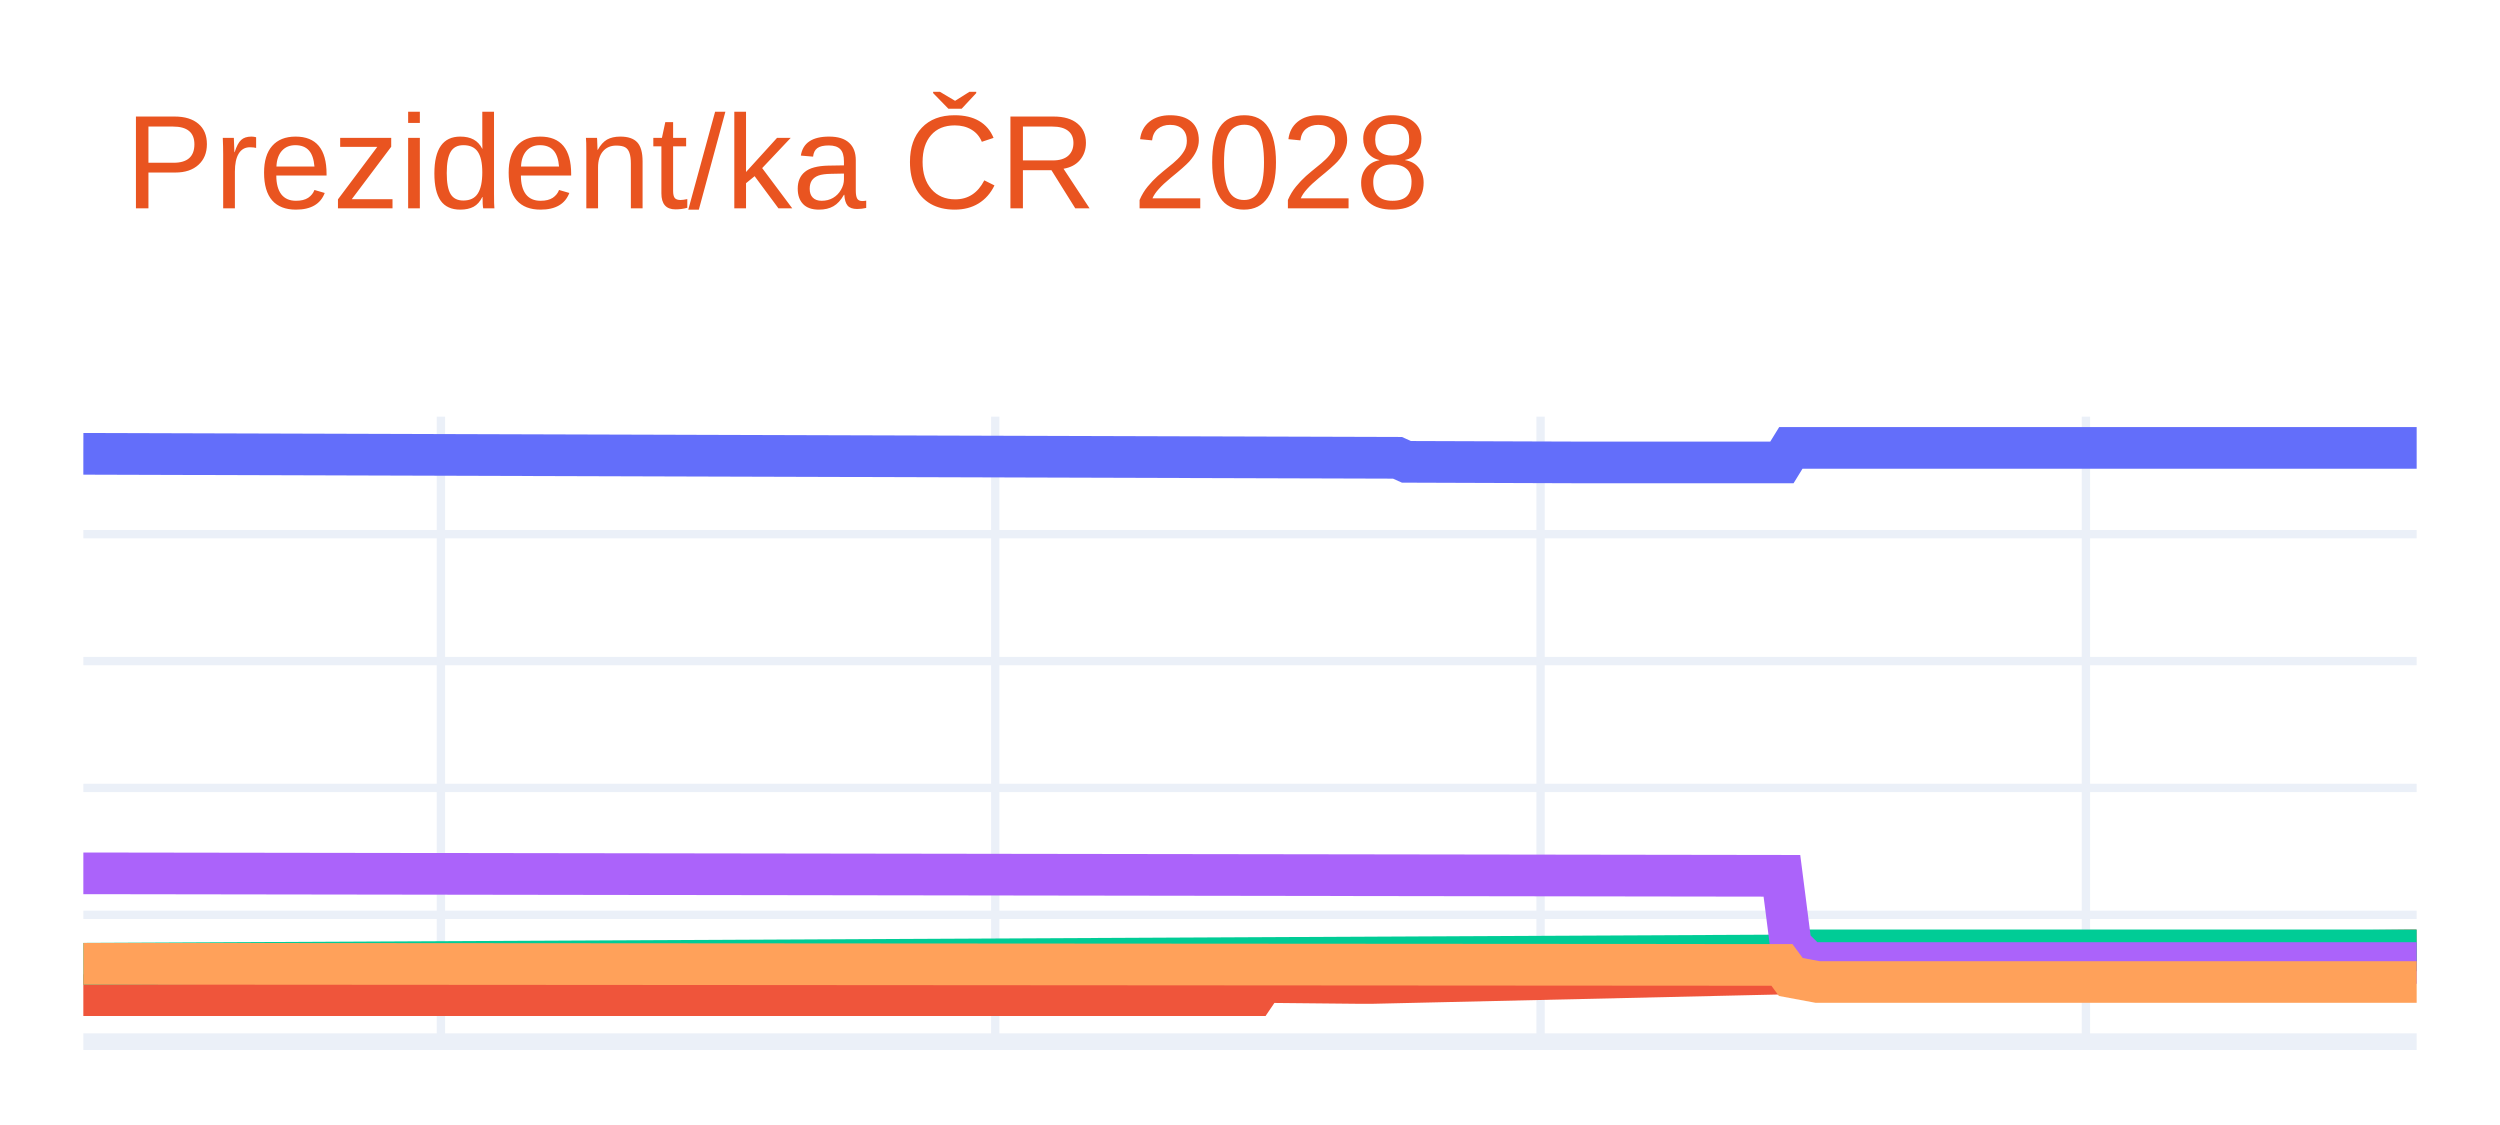
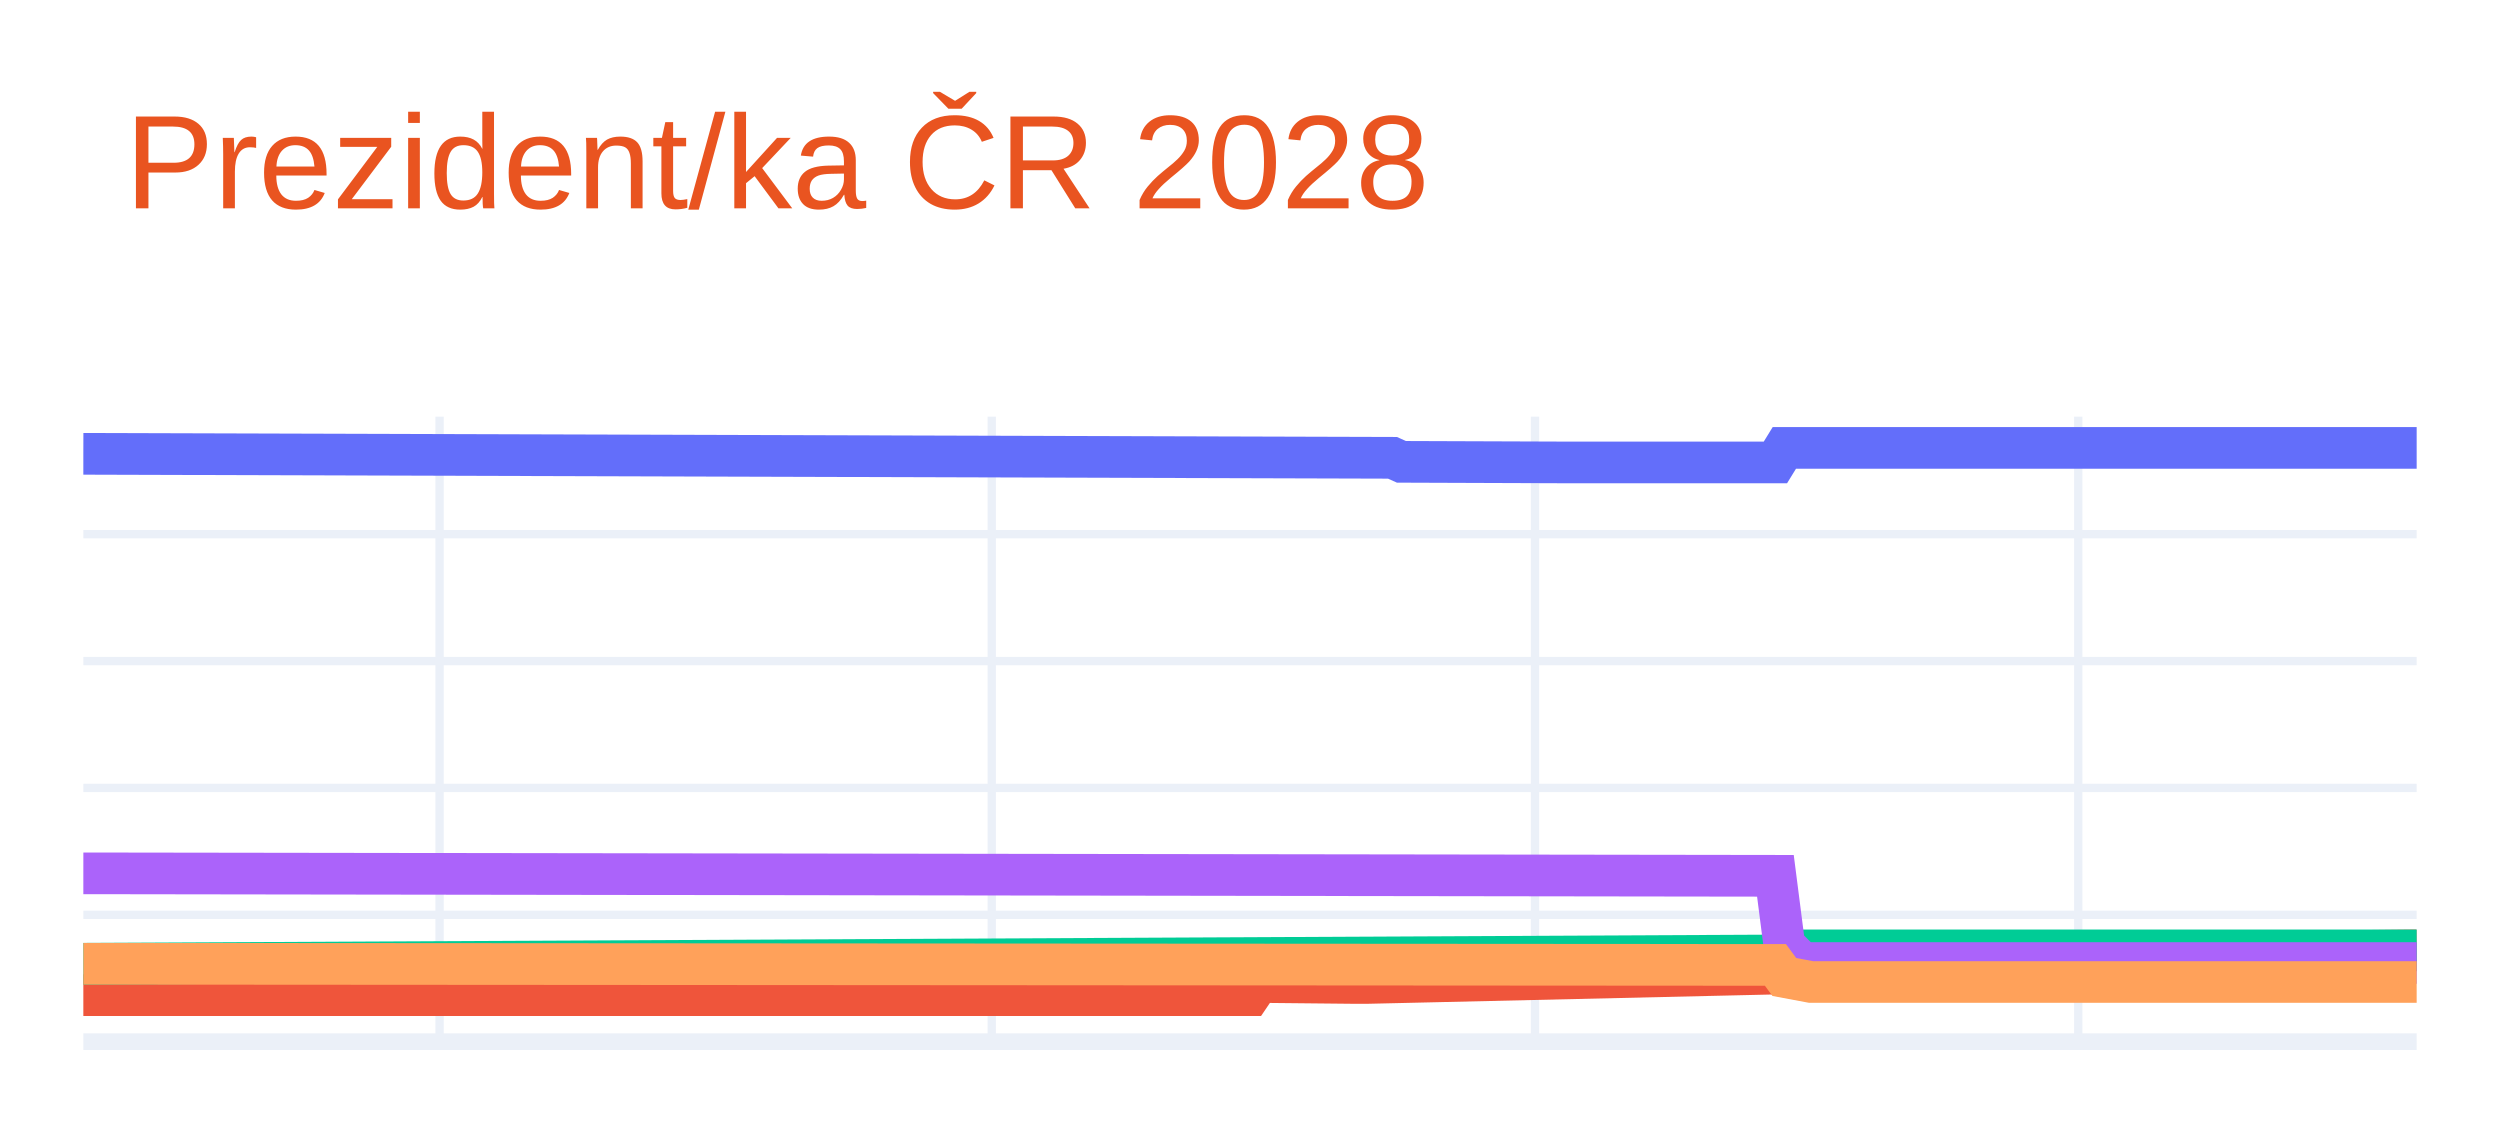
<svg xmlns="http://www.w3.org/2000/svg" class="main-svg" width="300" height="135" style="" viewBox="0 0 300 135">
  <rect x="0" y="0" width="300" height="135" style="fill: rgb(255, 255, 255); fill-opacity: 1;" />
-   <defs id="defs-02f317">
+   <defs id="defs-a81675">
    <g class="clips">
-       <clipPath id="clip02f317xyplot" class="plotclip">
+       <clipPath id="clipa81675xyplot" class="plotclip">
        <rect width="280" height="75" />
      </clipPath>
-       <clipPath class="axesclip" id="clip02f317x">
+       <clipPath class="axesclip" id="clipa81675x">
        <rect x="10" y="0" width="280" height="135" />
      </clipPath>
-       <clipPath class="axesclip" id="clip02f317y">
+       <clipPath class="axesclip" id="clipa81675y">
        <rect x="0" y="50" width="300" height="75" />
      </clipPath>
-       <clipPath class="axesclip" id="clip02f317xy">
+       <clipPath class="axesclip" id="clipa81675xy">
        <rect x="10" y="50" width="280" height="75" />
      </clipPath>
    </g>
    <g class="gradients" />
    <g class="patterns" />
  </defs>
  <g class="bglayer" />
  <g class="layer-below">
    <g class="imagelayer" />
    <g class="shapelayer" />
  </g>
  <g class="cartesianlayer">
    <g class="subplot xy">
      <g class="layer-subplot">
        <g class="shapelayer" />
        <g class="imagelayer" />
      </g>
      <g class="minor-gridlayer">
        <g class="x" />
        <g class="y" />
      </g>
      <g class="gridlayer">
        <g class="x">
-           <path class="xgrid crisp" transform="translate(52.91,0)" d="M0,50v75" style="stroke: rgb(235, 240, 248); stroke-opacity: 1; stroke-width: 1px;" />
-           <path class="xgrid crisp" transform="translate(119.43,0)" d="M0,50v75" style="stroke: rgb(235, 240, 248); stroke-opacity: 1; stroke-width: 1px;" />
-           <path class="xgrid crisp" transform="translate(184.87,0)" d="M0,50v75" style="stroke: rgb(235, 240, 248); stroke-opacity: 1; stroke-width: 1px;" />
-           <path class="xgrid crisp" transform="translate(250.31,0)" d="M0,50v75" style="stroke: rgb(235, 240, 248); stroke-opacity: 1; stroke-width: 1px;" />
+           <path class="xgrid crisp" transform="translate(52.75,0)" d="M0,50v75" style="stroke: rgb(235, 240, 248); stroke-opacity: 1; stroke-width: 1px;" />
+           <path class="xgrid crisp" transform="translate(119.01,0)" d="M0,50v75" style="stroke: rgb(235, 240, 248); stroke-opacity: 1; stroke-width: 1px;" />
+           <path class="xgrid crisp" transform="translate(184.2,0)" d="M0,50v75" style="stroke: rgb(235, 240, 248); stroke-opacity: 1; stroke-width: 1px;" />
+           <path class="xgrid crisp" transform="translate(249.39,0)" d="M0,50v75" style="stroke: rgb(235, 240, 248); stroke-opacity: 1; stroke-width: 1px;" />
        </g>
        <g class="y">
          <path class="ygrid crisp" transform="translate(0,109.78)" d="M10,0h280" style="stroke: rgb(235, 240, 248); stroke-opacity: 1; stroke-width: 1px;" />
          <path class="ygrid crisp" transform="translate(0,94.55)" d="M10,0h280" style="stroke: rgb(235, 240, 248); stroke-opacity: 1; stroke-width: 1px;" />
          <path class="ygrid crisp" transform="translate(0,79.33)" d="M10,0h280" style="stroke: rgb(235, 240, 248); stroke-opacity: 1; stroke-width: 1px;" />
          <path class="ygrid crisp" transform="translate(0,64.1)" d="M10,0h280" style="stroke: rgb(235, 240, 248); stroke-opacity: 1; stroke-width: 1px;" />
        </g>
      </g>
      <g class="zerolinelayer">
        <path class="yzl zl crisp" transform="translate(0,125)" d="M10,0h280" style="stroke: rgb(235, 240, 248); stroke-opacity: 1; stroke-width: 2px;" />
      </g>
      <path class="xlines-below" />
      <path class="ylines-below" />
      <g class="overlines-below" />
      <g class="xaxislayer-below" />
      <g class="yaxislayer-below" />
      <g class="overaxes-below" />
-       <g class="plot" transform="translate(10,50)" clip-path="url(#clip02f317xyplot)">
+       <g class="plot" transform="translate(10,50)" clip-path="url(#clipa81675xyplot)">
        <g class="scatterlayer mlayer">
-           <g class="trace scatter traceca4705" style="stroke-miterlimit: 2; opacity: 1;">
+           <g class="trace scatter tracee9e2d4" style="stroke-miterlimit: 2; opacity: 1;">
            <g class="fills" />
            <g class="errorbars" />
            <g class="lines">
-               <path class="js-line" d="M0,4.46L157.7,4.94L158.77,5.42L179.16,5.49L180.23,5.49L203.83,5.49L204.9,3.75L280,3.75" style="vector-effect: none; fill: none; stroke: rgb(99, 110, 250); stroke-opacity: 1; stroke-width: 5px; opacity: 1;" />
+               <path class="js-line" d="M0,4.46L157.1,4.94L158.17,5.42L177.4,5.49L178.47,5.49L203.05,5.49L204.12,3.75L280,3.75" style="vector-effect: none; fill: none; stroke: rgb(99, 110, 250); stroke-opacity: 1; stroke-width: 5px; opacity: 1;" />
            </g>
            <g class="points" />
            <g class="text" />
          </g>
-           <g class="trace scatter traceb1b576" style="stroke-miterlimit: 2; opacity: 1;">
+           <g class="trace scatter trace191b2b" style="stroke-miterlimit: 2; opacity: 1;">
            <g class="fills" />
            <g class="errorbars" />
            <g class="lines">
-               <path class="js-line" d="M0,69.42L140.54,69.42L141.61,67.84L153.41,67.96L154.48,67.96L203.83,66.83L204.9,65.56L208.12,64.8L209.2,64.8L280,64.04" style="vector-effect: none; fill: none; stroke: rgb(239, 85, 59); stroke-opacity: 1; stroke-width: 5px; opacity: 1;" />
+               <path class="js-line" d="M0,69.42L140,69.42L141.07,67.84L152.82,67.96L153.89,67.96L203.05,66.83L204.12,65.56L207.33,64.8L208.4,64.8L280,64.04" style="vector-effect: none; fill: none; stroke: rgb(239, 85, 59); stroke-opacity: 1; stroke-width: 5px; opacity: 1;" />
            </g>
            <g class="points" />
            <g class="text" />
          </g>
-           <g class="trace scatter trace816bce" style="stroke-miterlimit: 2; opacity: 1;">
+           <g class="trace scatter trace9593f3" style="stroke-miterlimit: 2; opacity: 1;">
            <g class="fills" />
            <g class="errorbars" />
            <g class="lines">
-               <path class="js-line" d="M0,65.65L204.9,64.65L205.98,64.04L280,64.04" style="vector-effect: none; fill: none; stroke: rgb(0, 204, 150); stroke-opacity: 1; stroke-width: 5px; opacity: 1;" />
+               <path class="js-line" d="M0,65.65L204.12,64.65L205.19,64.04L280,64.04" style="vector-effect: none; fill: none; stroke: rgb(0, 204, 150); stroke-opacity: 1; stroke-width: 5px; opacity: 1;" />
            </g>
            <g class="points" />
            <g class="text" />
          </g>
-           <g class="trace scatter trace17ad7e" style="stroke-miterlimit: 2; opacity: 1;">
+           <g class="trace scatter tracee8b93b" style="stroke-miterlimit: 2; opacity: 1;">
            <g class="fills" />
            <g class="errorbars" />
            <g class="lines">
-               <path class="js-line" d="M0,54.8L203.83,55.1L204.9,63.43L207.05,65.56L208.12,65.56L280,65.56" style="vector-effect: none; fill: none; stroke: rgb(171, 99, 250); stroke-opacity: 1; stroke-width: 5px; opacity: 1;" />
+               <path class="js-line" d="M0,54.8L203.05,55.1L204.12,63.43L206.26,65.56L207.33,65.56L280,65.56" style="vector-effect: none; fill: none; stroke: rgb(171, 99, 250); stroke-opacity: 1; stroke-width: 5px; opacity: 1;" />
            </g>
            <g class="points" />
            <g class="text" />
          </g>
-           <g class="trace scatter traceb4cbd0" style="stroke-miterlimit: 2; opacity: 1;">
+           <g class="trace scatter trace013691" style="stroke-miterlimit: 2; opacity: 1;">
            <g class="fills" />
            <g class="errorbars" />
            <g class="lines">
-               <path class="js-line" d="M0,65.65L203.83,65.79L204.9,67.24L208.12,67.84L209.2,67.84L280,67.84" style="vector-effect: none; fill: none; stroke: rgb(255, 161, 90); stroke-opacity: 1; stroke-width: 5px; opacity: 1;" />
+               <path class="js-line" d="M0,65.65L203.05,65.79L204.12,67.24L207.33,67.84L208.4,67.84L280,67.84" style="vector-effect: none; fill: none; stroke: rgb(255, 161, 90); stroke-opacity: 1; stroke-width: 5px; opacity: 1;" />
            </g>
            <g class="points" />
            <g class="text" />
          </g>
        </g>
      </g>
      <g class="overplot" />
      <path class="xlines-above crisp" d="M0,0" style="fill: none;" />
      <path class="ylines-above crisp" d="M0,0" style="fill: none;" />
      <g class="overlines-above" />
      <g class="xaxislayer-above" />
      <g class="yaxislayer-above" />
      <g class="overaxes-above" />
    </g>
  </g>
  <g class="polarlayer" />
  <g class="smithlayer" />
  <g class="ternarylayer" />
  <g class="geolayer" />
  <g class="funnelarealayer" />
  <g class="pielayer" />
  <g class="iciclelayer" />
  <g class="treemaplayer" />
  <g class="sunburstlayer" />
  <g class="glimages" />
-   <defs id="topdefs-02f317">
+   <defs id="topdefs-a81675">
    <g class="clips" />
  </defs>
  <g class="layer-above">
    <g class="imagelayer" />
    <g class="shapelayer" />
  </g>
  <g class="infolayer">
    <g class="g-gtitle">
      <text class="gtitle" x="15" y="25" text-anchor="start" dy="0em" style="font-family: Ubuntu, verdana, arial, sans-serif; font-size: 16px; fill: rgb(233, 84, 32); opacity: 1; font-weight: normal; white-space: pre;">Prezident/ka ČR 2028</text>
    </g>
    <g class="g-xtitle" />
    <g class="g-ytitle" />
  </g>
</svg>
